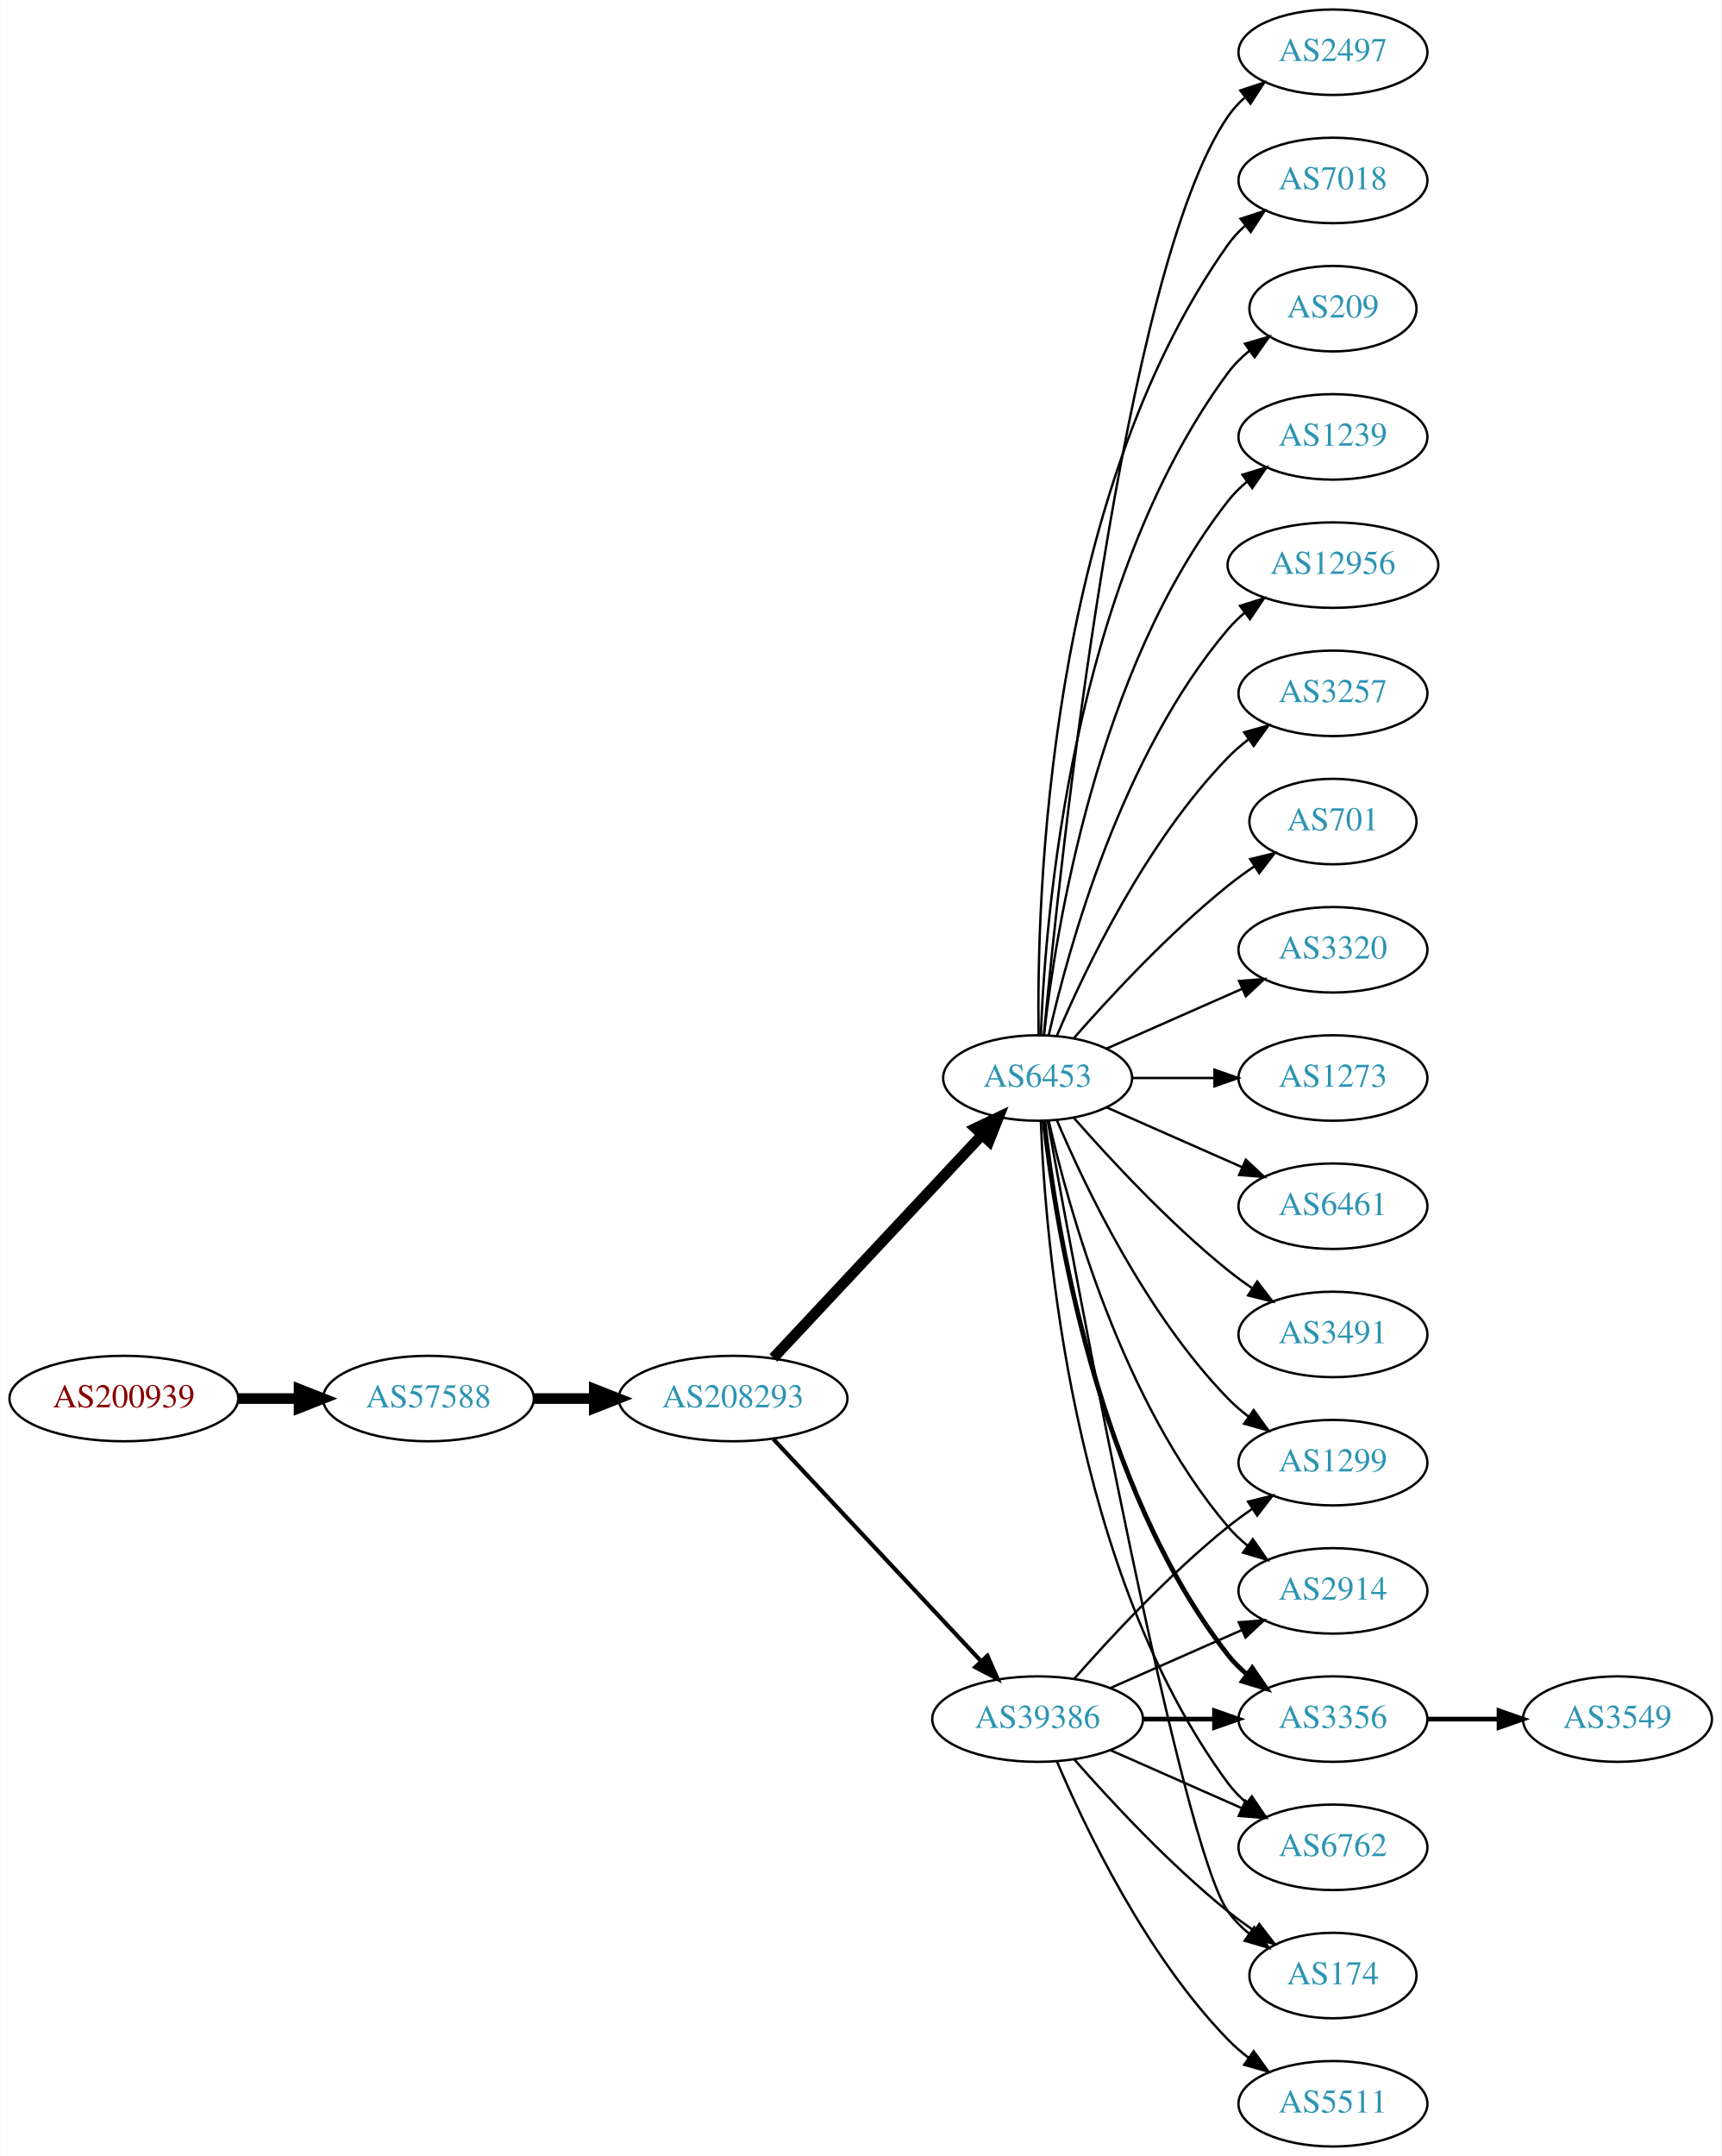
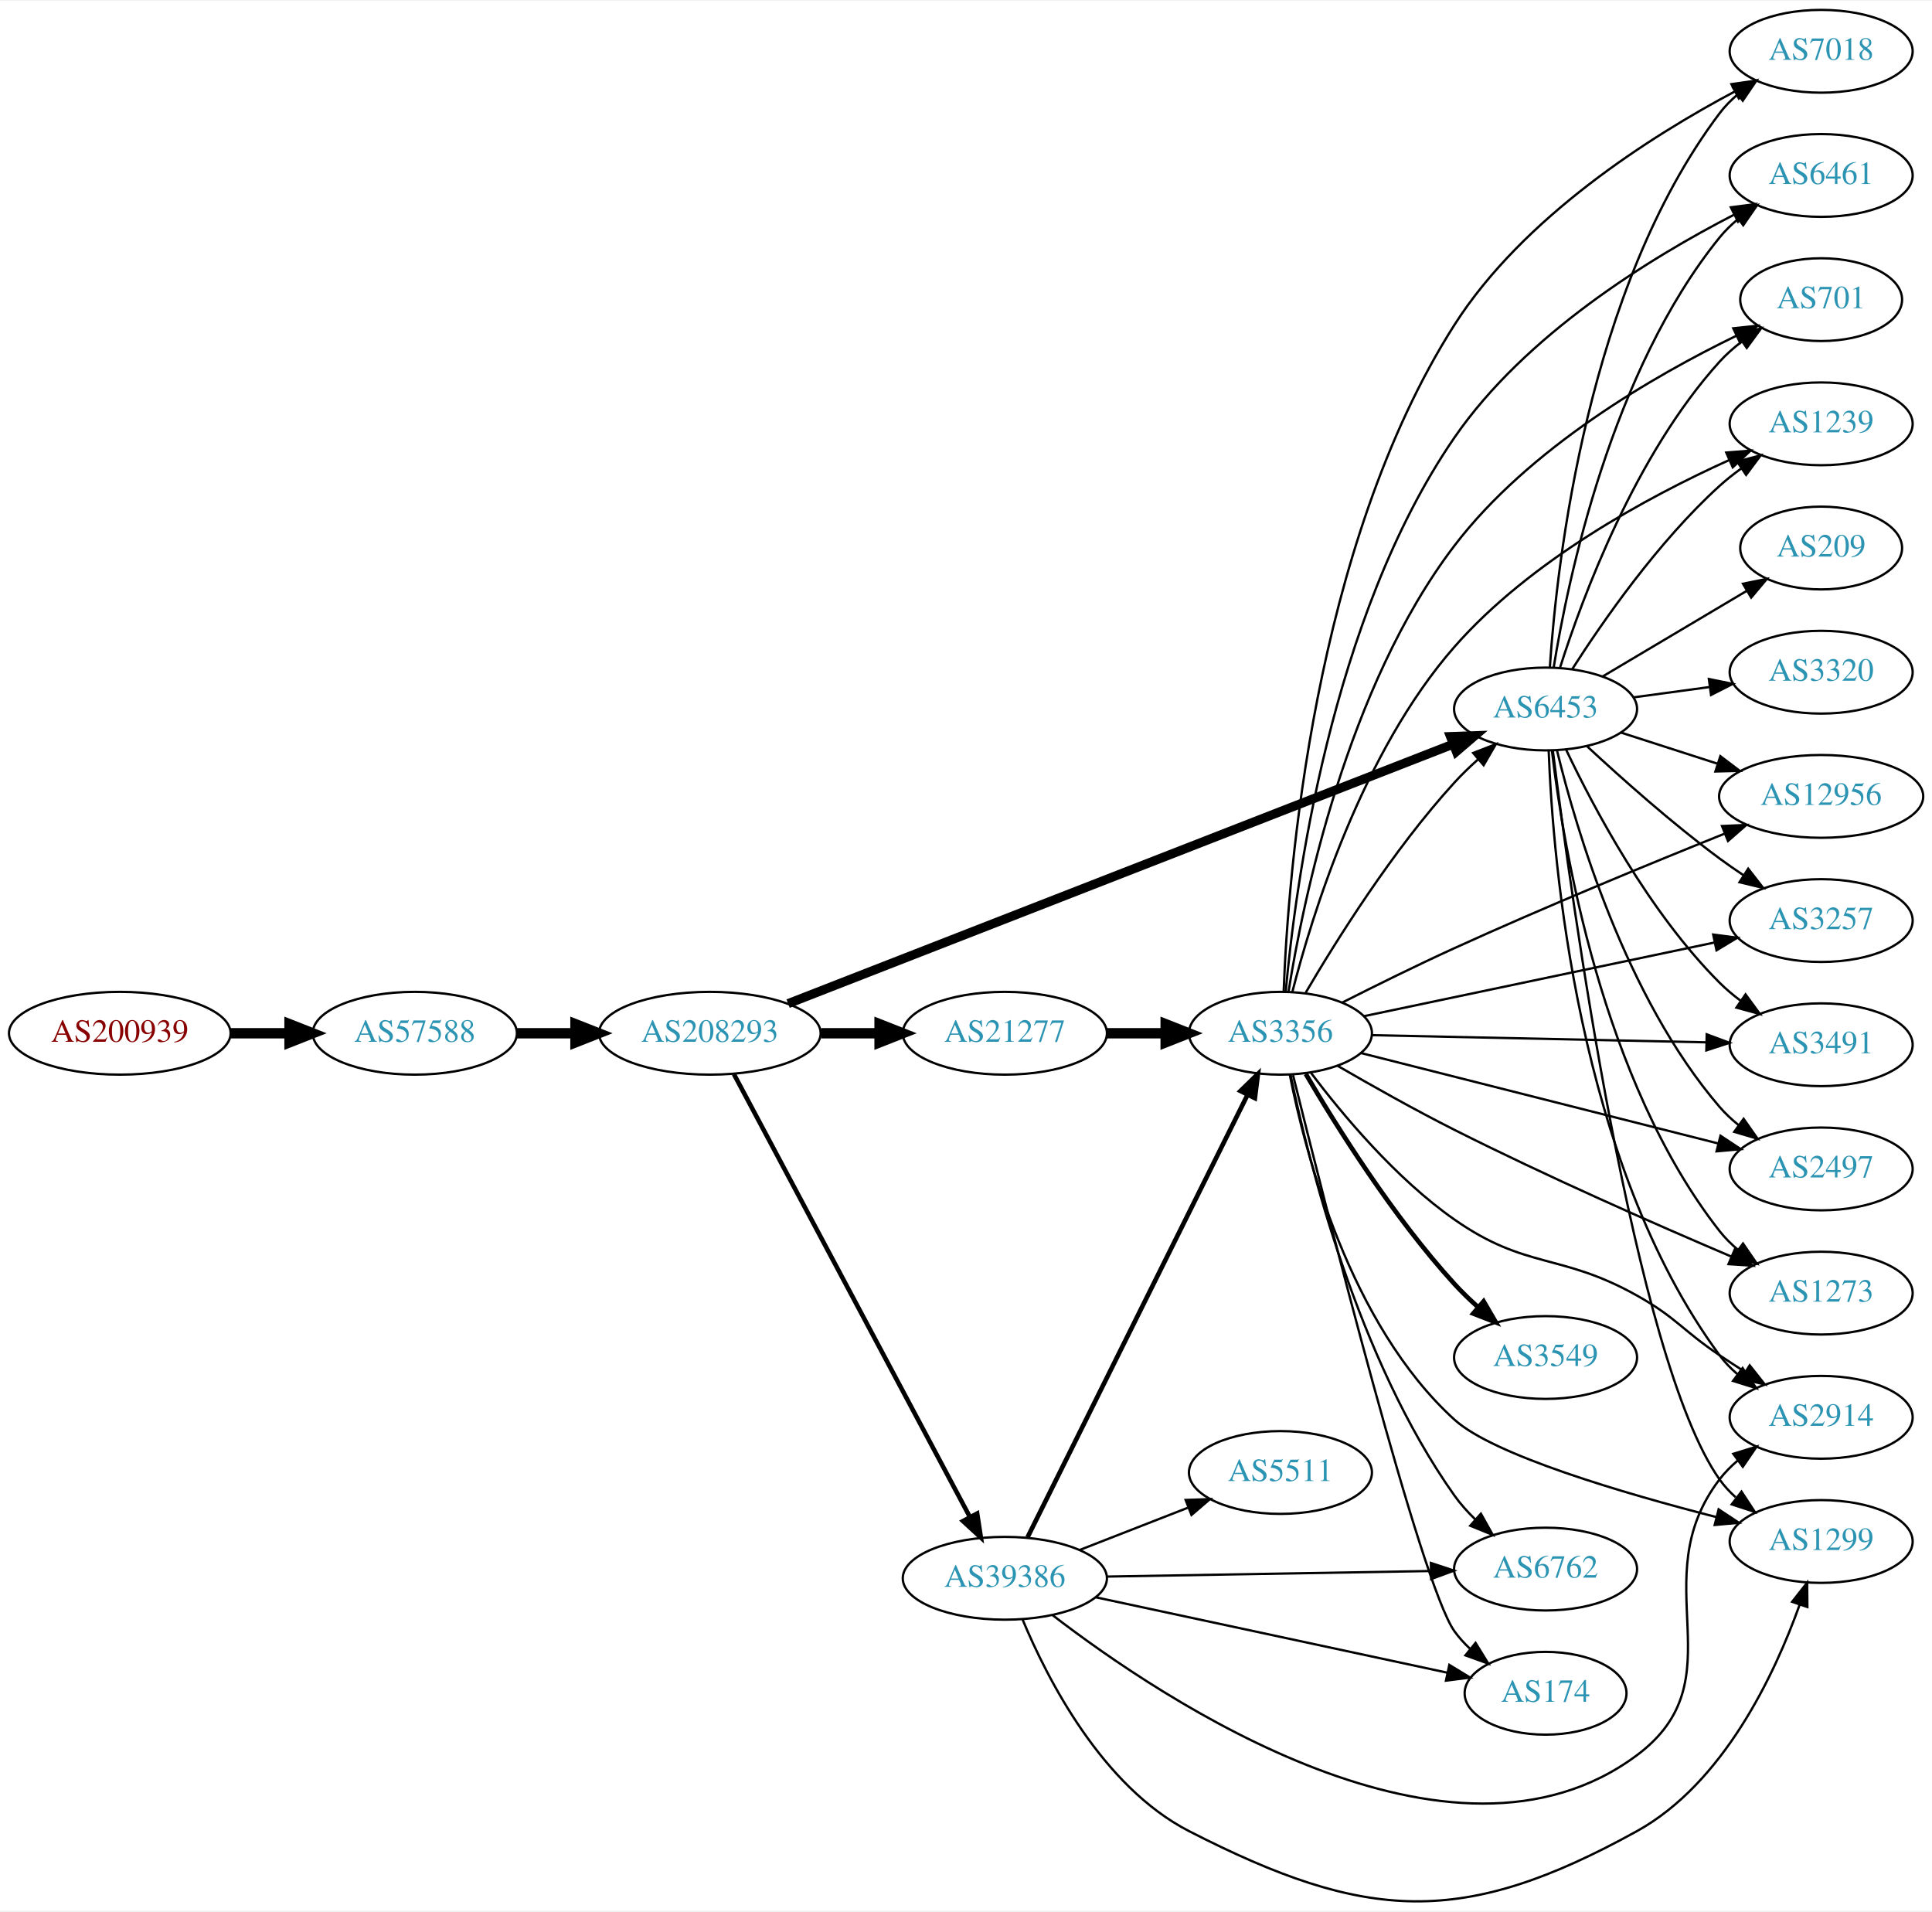
- <svg xmlns="http://www.w3.org/2000/svg" xmlns:xlink="http://www.w3.org/1999/xlink" width="725pt" height="908pt" viewBox="0.00 0.00 724.85 908.00">
-   <g id="graph0" class="graph" transform="scale(1 1) rotate(0) translate(4 904)">
-     <polygon fill="white" stroke="none" points="-4,4 -4,-904 720.852,-904 720.852,4 -4,4" />
+ <svg xmlns="http://www.w3.org/2000/svg" xmlns:xlink="http://www.w3.org/1999/xlink" width="840pt" height="831pt" viewBox="0.00 0.00 840.15 830.55">
+   <g id="graph0" class="graph" transform="scale(1 1) rotate(0) translate(4 826.546)">
+     <polygon fill="white" stroke="none" points="-4,4 -4,-826.546 836.145,-826.546 836.145,4 -4,4" />
    <g id="node1" class="node">
      <g id="a_node1">
        <a xlink:href="/asn/200939" xlink:title="AS200939 ~ LUKOIL Technology Services GmbH [AT]">
-           <ellipse fill="#ffffff" stroke="black" cx="48.096" cy="-315" rx="48.192" ry="18" />
-           <text text-anchor="middle" x="48.096" y="-311.3" font-family="Times,serif" font-size="14.00" fill="#880000">AS200939</text>
+           <ellipse fill="#ffffff" stroke="black" cx="48.096" cy="-377.546" rx="48.192" ry="18" />
+           <text text-anchor="middle" x="48.096" y="-373.846" font-family="Times,serif" font-size="14.00" fill="#880000">AS200939</text>
        </a>
      </g>
    </g>
    <g id="node2" class="node">
      <g id="a_node2">
        <a xlink:href="/asn/57588" xlink:title="AS57588 ~ HAYAT-ISP-ASN [IQ]">
-           <ellipse fill="#ffffff" stroke="black" cx="176.388" cy="-315" rx="44.393" ry="18" />
-           <text text-anchor="middle" x="176.388" y="-311.3" font-family="Times,serif" font-size="14.00" fill="#2c94b3">AS57588</text>
+           <ellipse fill="#ffffff" stroke="black" cx="176.388" cy="-377.546" rx="44.393" ry="18" />
+           <text text-anchor="middle" x="176.388" y="-373.846" font-family="Times,serif" font-size="14.00" fill="#2c94b3">AS57588</text>
        </a>
      </g>
    </g>
    <g id="edge1" class="edge">
-       <path fill="none" stroke="black" stroke-width="4.5" d="M96.481,-315C104.742,-315 113.386,-315 121.799,-315" />
-       <polygon fill="black" stroke="black" stroke-width="4.5" points="121.904,-318.938 131.904,-315 121.904,-311.063 121.904,-318.938" />
+       <path fill="none" stroke="black" stroke-width="4.5" d="M96.481,-377.546C104.742,-377.546 113.386,-377.546 121.799,-377.546" />
+       <polygon fill="black" stroke="black" stroke-width="4.5" points="121.904,-381.484 131.904,-377.546 121.904,-373.609 121.904,-381.484" />
    </g>
    <g id="node3" class="node">
      <g id="a_node3">
        <a xlink:href="/asn/208293" xlink:title="AS208293 ~ alsalam state company [IQ]">
-           <ellipse fill="#ffffff" stroke="black" cx="304.679" cy="-315" rx="48.192" ry="18" />
-           <text text-anchor="middle" x="304.679" y="-311.3" font-family="Times,serif" font-size="14.00" fill="#2c94b3">AS208293</text>
+           <ellipse fill="#ffffff" stroke="black" cx="304.679" cy="-377.546" rx="48.192" ry="18" />
+           <text text-anchor="middle" x="304.679" y="-373.846" font-family="Times,serif" font-size="14.00" fill="#2c94b3">AS208293</text>
        </a>
      </g>
    </g>
    <g id="edge2" class="edge">
-       <path fill="none" stroke="black" stroke-width="4.5" d="M220.85,-315C228.966,-315 237.564,-315 246.03,-315" />
-       <polygon fill="black" stroke="black" stroke-width="4.5" points="246.249,-318.938 256.249,-315 246.249,-311.063 246.249,-318.938" />
+       <path fill="none" stroke="black" stroke-width="4.5" d="M220.85,-377.546C228.966,-377.546 237.564,-377.546 246.03,-377.546" />
+       <polygon fill="black" stroke="black" stroke-width="4.5" points="246.249,-381.484 256.249,-377.546 246.249,-373.609 246.249,-381.484" />
    </g>
    <g id="node4" class="node">
      <g id="a_node4">
-         <a xlink:href="/asn/6453" xlink:title="AS6453 ~ TATA COMMUNICATIONS (AMERICA) INC [US]">
-           <ellipse fill="#ffffff" stroke="black" cx="432.971" cy="-450" rx="39.794" ry="18" />
-           <text text-anchor="middle" x="432.971" y="-446.3" font-family="Times,serif" font-size="14.00" fill="#2c94b3">AS6453</text>
+         <a xlink:href="/asn/39386" xlink:title="AS39386 ~ Saudi Telecom Company JSC [SA]">
+           <ellipse fill="#ffffff" stroke="black" cx="432.971" cy="-140.546" rx="44.393" ry="18" />
+           <text text-anchor="middle" x="432.971" y="-136.846" font-family="Times,serif" font-size="14.00" fill="#2c94b3">AS39386</text>
        </a>
      </g>
    </g>
    <g id="edge3" class="edge">
-       <path fill="none" stroke="black" stroke-width="4.5" d="M321.674,-332.098C343.905,-355.862 384.251,-398.99 409.498,-425.977" />
-       <polygon fill="black" stroke="black" stroke-width="4.5" points="406.794,-428.851 416.501,-433.463 412.545,-423.471 406.794,-428.851" />
+       <path fill="none" stroke="black" stroke-width="1.969" d="M315.172,-359.733C337.167,-318.455 391.725,-216.072 417.737,-167.258" />
+       <polygon fill="black" stroke="black" stroke-width="1.969" points="420.927,-168.714 422.541,-158.243 414.749,-165.422 420.927,-168.714" />
    </g>
    <g id="node5" class="node">
      <g id="a_node5">
-         <a xlink:href="/asn/39386" xlink:title="AS39386 ~ Saudi Telecom Company JSC [SA]">
-           <ellipse fill="#ffffff" stroke="black" cx="432.971" cy="-180" rx="44.393" ry="18" />
-           <text text-anchor="middle" x="432.971" y="-176.3" font-family="Times,serif" font-size="14.00" fill="#2c94b3">AS39386</text>
+         <a xlink:href="/asn/6453" xlink:title="AS6453 ~ TATA COMMUNICATIONS (AMERICA) INC [US]">
+           <ellipse fill="#ffffff" stroke="black" cx="668.107" cy="-518.546" rx="39.794" ry="18" />
+           <text text-anchor="middle" x="668.107" y="-514.846" font-family="Times,serif" font-size="14.00" fill="#2c94b3">AS6453</text>
        </a>
      </g>
    </g>
    <g id="edge4" class="edge">
-       <path fill="none" stroke="black" stroke-width="1.75" d="M321.674,-297.902C343.785,-274.267 383.813,-231.478 409.085,-204.464" />
-       <polygon fill="black" stroke="black" stroke-width="1.75" points="411.83,-206.653 416.106,-196.959 406.719,-201.871 411.83,-206.653" />
+       <path fill="none" stroke="black" stroke-width="3.938" d="M338.712,-390.433C405.452,-416.469 556.094,-475.238 627.774,-503.202" />
+       <polygon fill="black" stroke="black" stroke-width="3.938" points="626.76,-506.563 637.348,-506.937 629.304,-500.041 626.76,-506.563" />
    </g>
    <g id="node6" class="node">
      <g id="a_node6">
-         <a xlink:href="/asn/3320" xlink:title="AS3320 ~ DTAG [DE]">
-           <ellipse fill="#ffffff" stroke="black" cx="557.363" cy="-504" rx="39.794" ry="18" />
-           <text text-anchor="middle" x="557.363" y="-500.3" font-family="Times,serif" font-size="14.00" fill="#2c94b3">AS3320</text>
+         <a xlink:href="/asn/21277" xlink:title="AS21277 ~ Newroz-Telecom-ASN [IQ]">
+           <ellipse fill="#ffffff" stroke="black" cx="432.971" cy="-377.546" rx="44.393" ry="18" />
+           <text text-anchor="middle" x="432.971" y="-373.846" font-family="Times,serif" font-size="14.00" fill="#2c94b3">AS21277</text>
        </a>
      </g>
    </g>
    <g id="edge5" class="edge">
-       <path fill="none" stroke="black" d="M462.05,-462.389C478.998,-469.866 500.796,-479.483 519.165,-487.588" />
-       <polygon fill="black" stroke="black" points="517.853,-490.834 528.415,-491.669 520.678,-484.43 517.853,-490.834" />
+       <path fill="none" stroke="black" stroke-width="4.5" d="M353.065,-377.546C361.325,-377.546 369.97,-377.546 378.383,-377.546" />
+       <polygon fill="black" stroke="black" stroke-width="4.5" points="378.488,-381.484 388.488,-377.546 378.488,-373.609 378.488,-381.484" />
    </g>
    <g id="node7" class="node">
      <g id="a_node7">
-         <a xlink:href="/asn/1273" xlink:title="AS1273 ~ Vodafone Group PLC [EU]">
-           <ellipse fill="#ffffff" stroke="black" cx="557.363" cy="-450" rx="39.794" ry="18" />
-           <text text-anchor="middle" x="557.363" y="-446.3" font-family="Times,serif" font-size="14.00" fill="#2c94b3">AS1273</text>
+         <a xlink:href="/asn/1299" xlink:title="AS1299 ~ Telia Carrier [EU]">
+           <ellipse fill="#ffffff" stroke="black" cx="787.949" cy="-156.546" rx="39.794" ry="18" />
+           <text text-anchor="middle" x="787.949" y="-152.846" font-family="Times,serif" font-size="14.00" fill="#2c94b3">AS1299</text>
        </a>
      </g>
    </g>
    <g id="edge6" class="edge">
-       <path fill="none" stroke="black" d="M472.697,-450C483.635,-450 495.686,-450 507.152,-450" />
-       <polygon fill="black" stroke="black" points="507.47,-453.5 517.47,-450 507.469,-446.5 507.47,-453.5" />
+       <path fill="none" stroke="black" d="M440.62,-122.754C451.366,-96.912 475.259,-49.965 513.167,-30.546 590.139,8.882 632.059,11.282 707.753,-30.546 745.544,-51.429 767.743,-98.738 778.604,-129.075" />
+       <polygon fill="black" stroke="black" points="775.326,-130.308 781.858,-138.649 781.954,-128.055 775.326,-130.308" />
    </g>
    <g id="node8" class="node">
      <g id="a_node8">
-         <a xlink:href="/asn/6461" xlink:title="AS6461 ~ Zayo Bandwidth [US]">
-           <ellipse fill="#ffffff" stroke="black" cx="557.363" cy="-396" rx="39.794" ry="18" />
-           <text text-anchor="middle" x="557.363" y="-392.3" font-family="Times,serif" font-size="14.00" fill="#2c94b3">AS6461</text>
+         <a xlink:href="/asn/3356" xlink:title="AS3356 ~ Level 3 Parent, LLC [US]">
+           <ellipse fill="#ffffff" stroke="black" cx="552.814" cy="-377.546" rx="39.794" ry="18" />
+           <text text-anchor="middle" x="552.814" y="-373.846" font-family="Times,serif" font-size="14.00" fill="#2c94b3">AS3356</text>
        </a>
      </g>
    </g>
    <g id="edge7" class="edge">
-       <path fill="none" stroke="black" d="M462.05,-437.611C478.998,-430.134 500.796,-420.517 519.165,-412.412" />
-       <polygon fill="black" stroke="black" points="520.678,-415.57 528.415,-408.331 517.853,-409.166 520.678,-415.57" />
+       <path fill="none" stroke="black" stroke-width="2" d="M442.829,-158.36C463.353,-199.637 514.26,-302.02 538.532,-350.835" />
+       <polygon fill="black" stroke="black" stroke-width="2" points="535.428,-352.453 543.014,-359.849 541.696,-349.337 535.428,-352.453" />
    </g>
    <g id="node9" class="node">
      <g id="a_node9">
-         <a xlink:href="/asn/3491" xlink:title="AS3491 ~ PCCW Global, Inc. [US]">
-           <ellipse fill="#ffffff" stroke="black" cx="557.363" cy="-342" rx="39.794" ry="18" />
-           <text text-anchor="middle" x="557.363" y="-338.3" font-family="Times,serif" font-size="14.00" fill="#2c94b3">AS3491</text>
+         <a xlink:href="/asn/5511" xlink:title="AS5511 ~ Orange S.A. [FR]">
+           <ellipse fill="#ffffff" stroke="black" cx="552.814" cy="-186.546" rx="39.794" ry="18" />
+           <text text-anchor="middle" x="552.814" y="-182.846" font-family="Times,serif" font-size="14.00" fill="#2c94b3">AS5511</text>
        </a>
      </g>
    </g>
    <g id="edge8" class="edge">
-       <path fill="none" stroke="black" d="M448.123,-433.337C463.225,-416.106 488.346,-388.976 513.167,-369 516.423,-366.38 519.948,-363.808 523.532,-361.354" />
-       <polygon fill="black" stroke="black" points="525.451,-364.281 531.905,-355.879 521.62,-358.423 525.451,-364.281" />
+       <path fill="none" stroke="black" d="M465.551,-152.873C479.98,-158.506 497.219,-165.235 512.481,-171.192" />
+       <polygon fill="black" stroke="black" points="511.586,-174.601 522.175,-174.976 514.132,-168.08 511.586,-174.601" />
    </g>
    <g id="node10" class="node">
      <g id="a_node10">
-         <a xlink:href="/asn/2497" xlink:title="AS2497 ~ Internet Initiative Japan Inc. [JP]">
-           <ellipse fill="#ffffff" stroke="black" cx="557.363" cy="-882" rx="39.794" ry="18" />
-           <text text-anchor="middle" x="557.363" y="-878.3" font-family="Times,serif" font-size="14.00" fill="#2c94b3">AS2497</text>
+         <a xlink:href="/asn/2914" xlink:title="AS2914 ~ NTT America, Inc. [US]">
+           <ellipse fill="#ffffff" stroke="black" cx="787.949" cy="-210.546" rx="39.794" ry="18" />
+           <text text-anchor="middle" x="787.949" y="-206.846" font-family="Times,serif" font-size="14.00" fill="#2c94b3">AS2914</text>
        </a>
      </g>
    </g>
    <g id="edge9" class="edge">
-       <path fill="none" stroke="black" d="M435.624,-468.401C442.236,-538.783 468.599,-790.221 513.167,-855 515.122,-857.842 517.484,-860.444 520.083,-862.814" />
-       <polygon fill="black" stroke="black" points="518.366,-865.909 528.425,-869.235 522.635,-860.362 518.366,-865.909" />
+       <path fill="none" stroke="black" d="M453.621,-124.592C501.686,-87.602 627.139,-3.567 707.753,-63.546 752.426,-96.784 709.975,-139.28 743.753,-183.546 746.033,-186.534 748.747,-189.274 751.687,-191.766" />
+       <polygon fill="black" stroke="black" points="749.73,-194.672 759.858,-197.784 753.881,-189.035 749.73,-194.672" />
    </g>
    <g id="node11" class="node">
      <g id="a_node11">
-         <a xlink:href="/asn/7018" xlink:title="AS7018 ~ AT&amp;T Services, Inc. [US]">
-           <ellipse fill="#ffffff" stroke="black" cx="557.363" cy="-828" rx="39.794" ry="18" />
-           <text text-anchor="middle" x="557.363" y="-824.3" font-family="Times,serif" font-size="14.00" fill="#2c94b3">AS7018</text>
+         <a xlink:href="/asn/174" xlink:title="AS174 ~ Cogent Communications [US]">
+           <ellipse fill="#ffffff" stroke="black" cx="668.107" cy="-90.546" rx="35.194" ry="18" />
+           <text text-anchor="middle" x="668.107" y="-86.846" font-family="Times,serif" font-size="14.00" fill="#2c94b3">AS174</text>
        </a>
      </g>
    </g>
    <g id="edge10" class="edge">
-       <path fill="none" stroke="black" d="M433.388,-468.362C432.533,-523.958 436.718,-693.241 513.167,-801 515.163,-803.813 517.553,-806.396 520.171,-808.753" />
-       <polygon fill="black" stroke="black" points="518.473,-811.86 528.543,-815.152 522.724,-806.298 518.473,-811.86" />
+       <path fill="none" stroke="black" d="M472.469,-132.29C514.614,-123.251 581.958,-108.808 625.352,-99.501" />
+       <polygon fill="black" stroke="black" points="626.257,-102.887 635.301,-97.368 624.789,-96.042 626.257,-102.887" />
    </g>
    <g id="node12" class="node">
      <g id="a_node12">
-         <a xlink:href="/asn/209" xlink:title="AS209 ~ CenturyLink Communications, LLC [US]">
-           <ellipse fill="#ffffff" stroke="black" cx="557.363" cy="-774" rx="35.194" ry="18" />
-           <text text-anchor="middle" x="557.363" y="-770.3" font-family="Times,serif" font-size="14.00" fill="#2c94b3">AS209</text>
+         <a xlink:href="/asn/6762" xlink:title="AS6762 ~ TELECOM ITALIA SPARKLE S.p.A. [IT]">
+           <ellipse fill="#ffffff" stroke="black" cx="668.107" cy="-144.546" rx="39.794" ry="18" />
+           <text text-anchor="middle" x="668.107" y="-140.846" font-family="Times,serif" font-size="14.00" fill="#2c94b3">AS6762</text>
        </a>
      </g>
    </g>
    <g id="edge11" class="edge">
-       <path fill="none" stroke="black" d="M434.323,-467.993C436.149,-517.457 447.203,-657.73 513.167,-747 515.71,-750.441 518.834,-753.545 522.229,-756.318" />
-       <polygon fill="black" stroke="black" points="520.316,-759.252 530.496,-762.186 524.368,-753.544 520.316,-759.252" />
+       <path fill="none" stroke="black" d="M477.276,-141.289C517.214,-141.974 576.449,-142.991 618.104,-143.705" />
+       <polygon fill="black" stroke="black" points="618.235,-147.208 628.293,-143.88 618.355,-140.209 618.235,-147.208" />
+     </g>
+     <g id="edge18" class="edge">
+       <path fill="none" stroke="black" d="M671.282,-500.414C678.997,-438.455 706.587,-236.082 743.753,-183.546 745.745,-180.73 748.133,-178.146 750.749,-175.788" />
+       <polygon fill="black" stroke="black" points="753.302,-178.242 759.118,-169.386 749.049,-172.682 753.302,-178.242" />
+     </g>
+     <g id="edge15" class="edge">
+       <path fill="none" stroke="black" d="M669.457,-500.497C671.243,-452.815 681.848,-321.406 743.753,-237.546 745.985,-234.522 748.667,-231.758 751.587,-229.251" />
+       <polygon fill="black" stroke="black" points="753.782,-231.981 759.73,-223.213 749.613,-226.358 753.782,-231.981" />
    </g>
    <g id="node13" class="node">
      <g id="a_node13">
-         <a xlink:href="/asn/1239" xlink:title="AS1239 ~ Sprint [US]">
-           <ellipse fill="#ffffff" stroke="black" cx="557.363" cy="-720" rx="39.794" ry="18" />
-           <text text-anchor="middle" x="557.363" y="-716.3" font-family="Times,serif" font-size="14.00" fill="#2c94b3">AS1239</text>
+         <a xlink:href="/asn/3257" xlink:title="AS3257 ~ GTT [DE]">
+           <ellipse fill="#ffffff" stroke="black" cx="787.949" cy="-426.546" rx="39.794" ry="18" />
+           <text text-anchor="middle" x="787.949" y="-422.846" font-family="Times,serif" font-size="14.00" fill="#2c94b3">AS3257</text>
        </a>
      </g>
    </g>
    <g id="edge12" class="edge">
-       <path fill="none" stroke="black" d="M435.65,-468.129C440.481,-511.368 457.822,-622.216 513.167,-693 515.482,-695.961 518.219,-698.683 521.174,-701.164" />
-       <polygon fill="black" stroke="black" points="519.23,-704.078 529.365,-707.165 523.368,-698.432 519.23,-704.078" />
+       <path fill="none" stroke="black" d="M686.249,-502.234C700.973,-488.568 723.04,-468.889 743.753,-453.546 747.111,-451.059 750.701,-448.57 754.323,-446.165" />
+       <polygon fill="black" stroke="black" points="756.226,-449.102 762.738,-440.745 752.435,-443.217 756.226,-449.102" />
    </g>
    <g id="node14" class="node">
      <g id="a_node14">
-         <a xlink:href="/asn/3356" xlink:title="AS3356 ~ Level 3 Parent, LLC [US]">
-           <ellipse fill="#ffffff" stroke="black" cx="557.363" cy="-180" rx="39.794" ry="18" />
-           <text text-anchor="middle" x="557.363" y="-176.3" font-family="Times,serif" font-size="14.00" fill="#2c94b3">AS3356</text>
+         <a xlink:href="/asn/3491" xlink:title="AS3491 ~ PCCW Global, Inc. [US]">
+           <ellipse fill="#ffffff" stroke="black" cx="787.949" cy="-372.546" rx="39.794" ry="18" />
+           <text text-anchor="middle" x="787.949" y="-368.846" font-family="Times,serif" font-size="14.00" fill="#2c94b3">AS3491</text>
        </a>
      </g>
    </g>
    <g id="edge13" class="edge">
-       <path fill="none" stroke="black" stroke-width="2" d="M435.65,-431.871C440.481,-388.632 457.822,-277.784 513.167,-207 515.482,-204.039 518.219,-201.317 521.174,-198.836" />
-       <polygon fill="black" stroke="black" stroke-width="2" points="523.368,-201.568 529.365,-192.835 519.23,-195.922 523.368,-201.568" />
+       <path fill="none" stroke="black" d="M677.117,-500.678C688.944,-475.768 713.033,-430.218 743.753,-399.546 746.56,-396.744 749.708,-394.095 752.993,-391.632" />
+       <polygon fill="black" stroke="black" points="755.062,-394.457 761.322,-385.909 751.098,-388.688 755.062,-394.457" />
    </g>
    <g id="node15" class="node">
      <g id="a_node15">
-         <a xlink:href="/asn/12956" xlink:title="AS12956 ~ TELXIUS [ES]">
-           <ellipse fill="#ffffff" stroke="black" cx="557.363" cy="-666" rx="44.393" ry="18" />
-           <text text-anchor="middle" x="557.363" y="-662.3" font-family="Times,serif" font-size="14.00" fill="#2c94b3">AS12956</text>
+         <a xlink:href="/asn/2497" xlink:title="AS2497 ~ Internet Initiative Japan Inc. [JP]">
+           <ellipse fill="#ffffff" stroke="black" cx="787.949" cy="-318.546" rx="39.794" ry="18" />
+           <text text-anchor="middle" x="787.949" y="-314.846" font-family="Times,serif" font-size="14.00" fill="#2c94b3">AS2497</text>
        </a>
      </g>
    </g>
    <g id="edge14" class="edge">
-       <path fill="none" stroke="black" d="M437.665,-468.075C445.805,-504.148 468.238,-586.14 513.167,-639 515.286,-641.493 517.695,-643.83 520.266,-646.003" />
-       <polygon fill="black" stroke="black" points="518.228,-648.849 528.335,-652.025 522.414,-643.239 518.228,-648.849" />
+       <path fill="none" stroke="black" d="M673.096,-500.447C681.301,-466.678 702.826,-393.186 743.753,-345.546 746.202,-342.695 749.029,-340.047 752.04,-337.612" />
+       <polygon fill="black" stroke="black" points="754.228,-340.35 760.309,-331.674 750.145,-334.664 754.228,-340.35" />
    </g>
    <g id="node16" class="node">
      <g id="a_node16">
-         <a xlink:href="/asn/3257" xlink:title="AS3257 ~ GTT [DE]">
-           <ellipse fill="#ffffff" stroke="black" cx="557.363" cy="-612" rx="39.794" ry="18" />
-           <text text-anchor="middle" x="557.363" y="-608.3" font-family="Times,serif" font-size="14.00" fill="#2c94b3">AS3257</text>
-         </a>
-       </g>
-     </g>
-     <g id="edge15" class="edge">
-       <path fill="none" stroke="black" d="M441.162,-467.975C452.929,-495.682 478.503,-549.348 513.167,-585 515.787,-587.695 518.728,-590.239 521.811,-592.608" />
-       <polygon fill="black" stroke="black" points="519.977,-595.597 530.179,-598.455 523.986,-589.859 519.977,-595.597" />
+         <a xlink:href="/asn/3320" xlink:title="AS3320 ~ DTAG [DE]">
+           <ellipse fill="#ffffff" stroke="black" cx="787.949" cy="-534.546" rx="39.794" ry="18" />
+           <text text-anchor="middle" x="787.949" y="-530.846" font-family="Times,serif" font-size="14.00" fill="#2c94b3">AS3320</text>
+         </a>
+       </g>
+     </g>
+     <g id="edge16" class="edge">
+       <path fill="none" stroke="black" d="M706.393,-523.609C716.925,-525.039 728.527,-526.614 739.567,-528.113" />
+       <polygon fill="black" stroke="black" points="739.121,-531.584 749.501,-529.462 740.063,-524.648 739.121,-531.584" />
    </g>
    <g id="node17" class="node">
      <g id="a_node17">
-         <a xlink:href="/asn/6762" xlink:title="AS6762 ~ TELECOM ITALIA SPARKLE S.p.A. [IT]">
-           <ellipse fill="#ffffff" stroke="black" cx="557.363" cy="-126" rx="39.794" ry="18" />
-           <text text-anchor="middle" x="557.363" y="-122.3" font-family="Times,serif" font-size="14.00" fill="#2c94b3">AS6762</text>
-         </a>
-       </g>
-     </g>
-     <g id="edge16" class="edge">
-       <path fill="none" stroke="black" d="M434.323,-432.007C436.149,-382.543 447.203,-242.27 513.167,-153 515.401,-149.977 518.083,-147.214 521.004,-144.707" />
-       <polygon fill="black" stroke="black" points="523.199,-147.437 529.148,-138.669 519.03,-141.814 523.199,-147.437" />
+         <a xlink:href="/asn/1273" xlink:title="AS1273 ~ Vodafone Group PLC [EU]">
+           <ellipse fill="#ffffff" stroke="black" cx="787.949" cy="-264.546" rx="39.794" ry="18" />
+           <text text-anchor="middle" x="787.949" y="-260.846" font-family="Times,serif" font-size="14.00" fill="#2c94b3">AS1273</text>
+         </a>
+       </g>
+     </g>
+     <g id="edge17" class="edge">
+       <path fill="none" stroke="black" d="M670.874,-500.395C675.712,-459.172 692.431,-357.005 743.753,-291.546 746.072,-288.588 748.812,-285.868 751.768,-283.389" />
+       <polygon fill="black" stroke="black" points="753.961,-286.121 759.962,-277.389 749.826,-280.473 753.961,-286.121" />
    </g>
    <g id="node18" class="node">
      <g id="a_node18">
-         <a xlink:href="/asn/174" xlink:title="AS174 ~ Cogent Communications [US]">
-           <ellipse fill="#ffffff" stroke="black" cx="557.363" cy="-72" rx="35.194" ry="18" />
-           <text text-anchor="middle" x="557.363" y="-68.3" font-family="Times,serif" font-size="14.00" fill="#2c94b3">AS174</text>
-         </a>
-       </g>
-     </g>
-     <g id="edge17" class="edge">
-       <path fill="none" stroke="black" d="M437.216,-431.871C449.489,-363.935 493.377,-126.895 513.167,-99 515.643,-95.511 518.725,-92.376 522.096,-89.587" />
-       <polygon fill="black" stroke="black" points="524.235,-92.36 530.338,-83.7 520.167,-86.664 524.235,-92.36" />
+         <a xlink:href="/asn/209" xlink:title="AS209 ~ CenturyLink Communications, LLC [US]">
+           <ellipse fill="#ffffff" stroke="black" cx="787.949" cy="-588.546" rx="35.194" ry="18" />
+           <text text-anchor="middle" x="787.949" y="-584.846" font-family="Times,serif" font-size="14.00" fill="#2c94b3">AS209</text>
+         </a>
+       </g>
+     </g>
+     <g id="edge19" class="edge">
+       <path fill="none" stroke="black" d="M692.954,-532.712C711.034,-543.451 736.041,-558.306 755.716,-569.993" />
+       <polygon fill="black" stroke="black" points="753.952,-573.016 764.337,-575.114 757.527,-566.998 753.952,-573.016" />
    </g>
    <g id="node19" class="node">
      <g id="a_node19">
-         <a xlink:href="/asn/1299" xlink:title="AS1299 ~ Telia Carrier [EU]">
-           <ellipse fill="#ffffff" stroke="black" cx="557.363" cy="-288" rx="39.794" ry="18" />
-           <text text-anchor="middle" x="557.363" y="-284.3" font-family="Times,serif" font-size="14.00" fill="#2c94b3">AS1299</text>
-         </a>
-       </g>
-     </g>
-     <g id="edge18" class="edge">
-       <path fill="none" stroke="black" d="M441.162,-432.025C452.929,-404.318 478.503,-350.652 513.167,-315 515.787,-312.305 518.728,-309.761 521.811,-307.392" />
-       <polygon fill="black" stroke="black" points="523.986,-310.141 530.179,-301.545 519.977,-304.403 523.986,-310.141" />
+         <a xlink:href="/asn/7018" xlink:title="AS7018 ~ AT&amp;T Services, Inc. [US]">
+           <ellipse fill="#ffffff" stroke="black" cx="787.949" cy="-804.546" rx="39.794" ry="18" />
+           <text text-anchor="middle" x="787.949" y="-800.846" font-family="Times,serif" font-size="14.00" fill="#2c94b3">AS7018</text>
+         </a>
+       </g>
+     </g>
+     <g id="edge20" class="edge">
+       <path fill="none" stroke="black" d="M669.978,-536.831C672.994,-582.12 686.256,-701.341 743.753,-777.546 746.017,-780.547 748.72,-783.295 751.653,-785.792" />
+       <polygon fill="black" stroke="black" points="749.69,-788.693 759.814,-791.817 753.848,-783.062 749.69,-788.693" />
    </g>
    <g id="node20" class="node">
      <g id="a_node20">
-         <a xlink:href="/asn/701" xlink:title="AS701 ~ UUNET [US]">
-           <ellipse fill="#ffffff" stroke="black" cx="557.363" cy="-558" rx="35.194" ry="18" />
-           <text text-anchor="middle" x="557.363" y="-554.3" font-family="Times,serif" font-size="14.00" fill="#2c94b3">AS701</text>
-         </a>
-       </g>
-     </g>
-     <g id="edge19" class="edge">
-       <path fill="none" stroke="black" d="M448.123,-466.663C463.225,-483.894 488.346,-511.024 513.167,-531 516.672,-533.821 520.49,-536.587 524.358,-539.208" />
-       <polygon fill="black" stroke="black" points="522.509,-542.18 532.804,-544.682 526.316,-536.306 522.509,-542.18" />
+         <a xlink:href="/asn/6461" xlink:title="AS6461 ~ Zayo Bandwidth [US]">
+           <ellipse fill="#ffffff" stroke="black" cx="787.949" cy="-750.546" rx="39.794" ry="18" />
+           <text text-anchor="middle" x="787.949" y="-746.846" font-family="Times,serif" font-size="14.00" fill="#2c94b3">AS6461</text>
+         </a>
+       </g>
+     </g>
+     <g id="edge21" class="edge">
+       <path fill="none" stroke="black" d="M671.644,-536.661C677.809,-574.963 696.676,-665.411 743.753,-723.546 746.119,-726.467 748.889,-729.162 751.865,-731.626" />
+       <polygon fill="black" stroke="black" points="749.939,-734.554 760.085,-737.605 754.057,-728.892 749.939,-734.554" />
    </g>
    <g id="node21" class="node">
      <g id="a_node21">
-         <a xlink:href="/asn/2914" xlink:title="AS2914 ~ NTT America, Inc. [US]">
-           <ellipse fill="#ffffff" stroke="black" cx="557.363" cy="-234" rx="39.794" ry="18" />
-           <text text-anchor="middle" x="557.363" y="-230.3" font-family="Times,serif" font-size="14.00" fill="#2c94b3">AS2914</text>
-         </a>
-       </g>
-     </g>
-     <g id="edge20" class="edge">
-       <path fill="none" stroke="black" d="M437.665,-431.925C445.805,-395.852 468.238,-313.86 513.167,-261 515.601,-258.136 518.418,-255.479 521.423,-253.039" />
-       <polygon fill="black" stroke="black" points="523.611,-255.776 529.683,-247.094 519.522,-250.095 523.611,-255.776" />
+         <a xlink:href="/asn/701" xlink:title="AS701 ~ UUNET [US]">
+           <ellipse fill="#ffffff" stroke="black" cx="787.949" cy="-696.546" rx="35.194" ry="18" />
+           <text text-anchor="middle" x="787.949" y="-692.846" font-family="Times,serif" font-size="14.00" fill="#2c94b3">AS701</text>
+         </a>
+       </g>
    </g>
    <g id="edge22" class="edge">
-       <path fill="none" stroke="black" stroke-width="2" d="M477.467,-180C487.156,-180 497.492,-180 507.385,-180" />
-       <polygon fill="black" stroke="black" stroke-width="2" points="507.488,-183.5 517.488,-180 507.488,-176.5 507.488,-183.5" />
-     </g>
-     <g id="edge25" class="edge">
-       <path fill="none" stroke="black" d="M463.599,-166.928C480.193,-159.607 501.053,-150.403 518.786,-142.579" />
-       <polygon fill="black" stroke="black" points="520.533,-145.634 528.27,-138.395 517.708,-139.23 520.533,-145.634" />
-     </g>
-     <g id="edge23" class="edge">
-       <path fill="none" stroke="black" d="M448.404,-163.017C463.535,-145.771 488.499,-118.852 513.167,-99 516.672,-96.179 520.49,-93.413 524.358,-90.791" />
-       <polygon fill="black" stroke="black" points="526.316,-93.694 532.804,-85.318 522.509,-87.82 526.316,-93.694" />
-     </g>
-     <g id="edge21" class="edge">
-       <path fill="none" stroke="black" d="M448.404,-196.983C463.535,-214.229 488.499,-241.148 513.167,-261 516.423,-263.62 519.948,-266.192 523.532,-268.646" />
-       <polygon fill="black" stroke="black" points="521.62,-271.577 531.905,-274.121 525.451,-265.719 521.62,-271.577" />
-     </g>
-     <g id="edge26" class="edge">
-       <path fill="none" stroke="black" d="M463.599,-193.072C480.193,-200.393 501.053,-209.597 518.786,-217.421" />
-       <polygon fill="black" stroke="black" points="517.708,-220.77 528.27,-221.605 520.533,-214.366 517.708,-220.77" />
+       <path fill="none" stroke="black" d="M674.454,-536.706C684.141,-567.119 707.056,-629.002 743.753,-669.546 746.624,-672.718 749.952,-675.655 753.463,-678.333" />
+       <polygon fill="black" stroke="black" points="751.631,-681.321 761.854,-684.1 755.595,-675.552 751.631,-681.321" />
    </g>
    <g id="node22" class="node">
      <g id="a_node22">
-         <a xlink:href="/asn/5511" xlink:title="AS5511 ~ Orange S.A. [FR]">
-           <ellipse fill="#ffffff" stroke="black" cx="557.363" cy="-18" rx="39.794" ry="18" />
-           <text text-anchor="middle" x="557.363" y="-14.3" font-family="Times,serif" font-size="14.00" fill="#2c94b3">AS5511</text>
-         </a>
-       </g>
-     </g>
-     <g id="edge24" class="edge">
-       <path fill="none" stroke="black" d="M441.162,-162.025C452.929,-134.318 478.503,-80.652 513.167,-45 515.787,-42.305 518.728,-39.761 521.811,-37.392" />
-       <polygon fill="black" stroke="black" points="523.986,-40.141 530.179,-31.545 519.977,-34.403 523.986,-40.141" />
+         <a xlink:href="/asn/1239" xlink:title="AS1239 ~ Sprint [US]">
+           <ellipse fill="#ffffff" stroke="black" cx="787.949" cy="-642.546" rx="39.794" ry="18" />
+           <text text-anchor="middle" x="787.949" y="-638.846" font-family="Times,serif" font-size="14.00" fill="#2c94b3">AS1239</text>
+         </a>
+       </g>
+     </g>
+     <g id="edge23" class="edge">
+       <path fill="none" stroke="black" d="M679.661,-535.814C692.86,-556.464 716.998,-591.274 743.753,-615.546 746.69,-618.211 749.924,-620.77 753.26,-623.18" />
+       <polygon fill="black" stroke="black" points="751.405,-626.15 761.654,-628.835 755.316,-620.345 751.405,-626.15" />
    </g>
    <g id="node23" class="node">
      <g id="a_node23">
+         <a xlink:href="/asn/12956" xlink:title="AS12956 ~ TELXIUS [ES]">
+           <ellipse fill="#ffffff" stroke="black" cx="787.949" cy="-480.546" rx="44.393" ry="18" />
+           <text text-anchor="middle" x="787.949" y="-476.846" font-family="Times,serif" font-size="14.00" fill="#2c94b3">AS12956</text>
+         </a>
+       </g>
+     </g>
+     <g id="edge24" class="edge">
+       <path fill="none" stroke="black" d="M700.997,-508.263C713.832,-504.124 728.851,-499.281 742.713,-494.811" />
+       <polygon fill="black" stroke="black" points="744.11,-498.038 752.554,-491.637 741.962,-491.375 744.11,-498.038" />
+     </g>
+     <g id="edge25" class="edge">
+       <path fill="none" stroke="black" stroke-width="4.5" d="M477.182,-377.546C485.495,-377.546 494.257,-377.546 502.74,-377.546" />
+       <polygon fill="black" stroke="black" stroke-width="4.5" points="502.899,-381.484 512.899,-377.546 502.898,-373.609 502.899,-381.484" />
+     </g>
+     <g id="edge37" class="edge">
+       <path fill="none" stroke="black" d="M563.83,-395.248C577.025,-417.765 601.71,-457.24 628.46,-486.546 631.584,-489.968 635.078,-493.349 638.653,-496.559" />
+       <polygon fill="black" stroke="black" points="636.622,-499.427 646.498,-503.262 641.169,-494.105 636.622,-499.427" />
+     </g>
+     <g id="edge40" class="edge">
+       <path fill="none" stroke="black" d="M556.869,-359.558C563.597,-325.424 582.876,-250.976 628.46,-209.546 645.419,-194.133 701.8,-177.56 742.491,-167.128" />
+       <polygon fill="black" stroke="black" points="743.366,-170.517 752.206,-164.677 741.653,-163.73 743.366,-170.517" />
+     </g>
+     <g id="edge29" class="edge">
+       <path fill="none" stroke="black" d="M566.097,-360.316C579.638,-342.364 602.916,-314.41 628.46,-296.546 659.741,-274.67 674.438,-282.178 707.753,-263.546 724.979,-253.912 727.376,-248.561 743.753,-237.546 747.303,-235.159 751.054,-232.709 754.803,-230.307" />
+       <polygon fill="black" stroke="black" points="756.871,-233.14 763.452,-224.837 753.129,-227.224 756.871,-233.14" />
+     </g>
+     <g id="edge33" class="edge">
+       <path fill="none" stroke="black" d="M558.291,-359.335C572.098,-303.593 613.958,-137.847 628.46,-117.546 630.411,-114.816 632.728,-112.267 635.244,-109.912" />
+       <polygon fill="black" stroke="black" points="637.66,-112.459 643.222,-103.441 633.251,-107.022 637.66,-112.459" />
+     </g>
+     <g id="edge35" class="edge">
+       <path fill="none" stroke="black" d="M557.232,-359.402C564.905,-322.255 586.223,-236.037 628.46,-176.546 631.084,-172.85 634.238,-169.335 637.598,-166.08" />
+       <polygon fill="black" stroke="black" points="639.982,-168.643 645.156,-159.398 635.346,-163.399 639.982,-168.643" />
+     </g>
+     <g id="edge38" class="edge">
+       <path fill="none" stroke="black" d="M588.969,-384.935C629.683,-393.492 696.863,-407.612 741.508,-416.995" />
+       <polygon fill="black" stroke="black" points="741.002,-420.465 751.508,-419.097 742.442,-413.615 741.002,-420.465" />
+     </g>
+     <g id="edge31" class="edge">
+       <path fill="none" stroke="black" d="M592.573,-376.715C632.489,-375.859 694.808,-374.522 738.079,-373.594" />
+       <polygon fill="black" stroke="black" points="738.175,-377.093 748.097,-373.379 738.025,-370.095 738.175,-377.093" />
+     </g>
+     <g id="edge27" class="edge">
+       <path fill="none" stroke="black" d="M587.714,-368.967C628.807,-358.568 698.139,-341.022 743.219,-329.613" />
+       <polygon fill="black" stroke="black" points="744.173,-332.982 753.008,-327.136 742.455,-326.196 744.173,-332.982" />
+     </g>
+     <g id="edge34" class="edge">
+       <path fill="none" stroke="black" d="M577.717,-363.361C592.218,-354.941 611.198,-344.246 628.46,-335.546 668.842,-315.194 716.308,-294.319 748.696,-280.519" />
+       <polygon fill="black" stroke="black" points="750.399,-283.599 758.239,-276.472 747.666,-277.154 750.399,-283.599" />
+     </g>
+     <g id="edge26" class="edge">
+       <path fill="none" stroke="black" d="M554.214,-395.792C556.112,-446.03 566.941,-589.045 628.46,-685.546 658.385,-732.488 713.788,-767.626 750.512,-787.131" />
+       <polygon fill="black" stroke="black" points="748.931,-790.254 759.42,-791.751 752.154,-784.04 748.931,-790.254" />
+     </g>
+     <g id="edge39" class="edge">
+       <path fill="none" stroke="black" d="M555.106,-395.528C559.082,-440.125 574.362,-557.891 628.46,-636.546 659.228,-681.28 713.545,-714.666 749.894,-733.391" />
+       <polygon fill="black" stroke="black" points="748.672,-736.694 759.178,-738.058 751.815,-730.44 748.672,-736.694" />
+     </g>
+     <g id="edge28" class="edge">
+       <path fill="none" stroke="black" d="M556.312,-395.505C562.485,-434.415 581.501,-527.949 628.46,-589.546 660.887,-632.08 715.267,-663.456 751.128,-680.872" />
+       <polygon fill="black" stroke="black" points="749.734,-684.084 760.269,-685.204 752.732,-677.759 749.734,-684.084" />
+     </g>
+     <g id="edge30" class="edge">
+       <path fill="none" stroke="black" d="M557.968,-395.414C566.385,-428.38 588.166,-499.59 628.46,-545.546 661.412,-583.127 712.529,-610.749 747.755,-626.7" />
+       <polygon fill="black" stroke="black" points="746.679,-630.051 757.24,-630.889 749.506,-623.648 746.679,-630.051" />
+     </g>
+     <g id="edge36" class="edge">
+       <path fill="none" stroke="black" d="M579.867,-390.984C594.114,-398.199 612.138,-407.112 628.46,-414.546 667.914,-432.516 713.699,-451.372 745.883,-464.306" />
+       <polygon fill="black" stroke="black" points="744.828,-467.654 755.413,-468.123 747.431,-461.156 744.828,-467.654" />
+     </g>
+     <g id="node24" class="node">
+       <g id="a_node24">
        <a xlink:href="/asn/3549" xlink:title="AS3549 ~ Level 3 Parent, LLC [US]">
-           <ellipse fill="#ffffff" stroke="black" cx="677.206" cy="-180" rx="39.794" ry="18" />
-           <text text-anchor="middle" x="677.206" y="-176.3" font-family="Times,serif" font-size="14.00" fill="#2c94b3">AS3549</text>
-         </a>
-       </g>
-     </g>
-     <g id="edge27" class="edge">
-       <path fill="none" stroke="black" stroke-width="2" d="M597.276,-180C606.829,-180 617.179,-180 627.142,-180" />
-       <polygon fill="black" stroke="black" stroke-width="2" points="627.334,-183.5 637.334,-180 627.334,-176.5 627.334,-183.5" />
+           <ellipse fill="#ffffff" stroke="black" cx="668.107" cy="-236.546" rx="39.794" ry="18" />
+           <text text-anchor="middle" x="668.107" y="-232.846" font-family="Times,serif" font-size="14.00" fill="#2c94b3">AS3549</text>
+         </a>
+       </g>
+     </g>
+     <g id="edge32" class="edge">
+       <path fill="none" stroke="black" stroke-width="2" d="M563.83,-359.844C577.025,-337.327 601.71,-297.852 628.46,-268.546 631.584,-265.124 635.078,-261.743 638.653,-258.533" />
+       <polygon fill="black" stroke="black" stroke-width="2" points="641.169,-260.987 646.498,-251.831 636.622,-255.665 641.169,-260.987" />
    </g>
  </g>
</svg>
